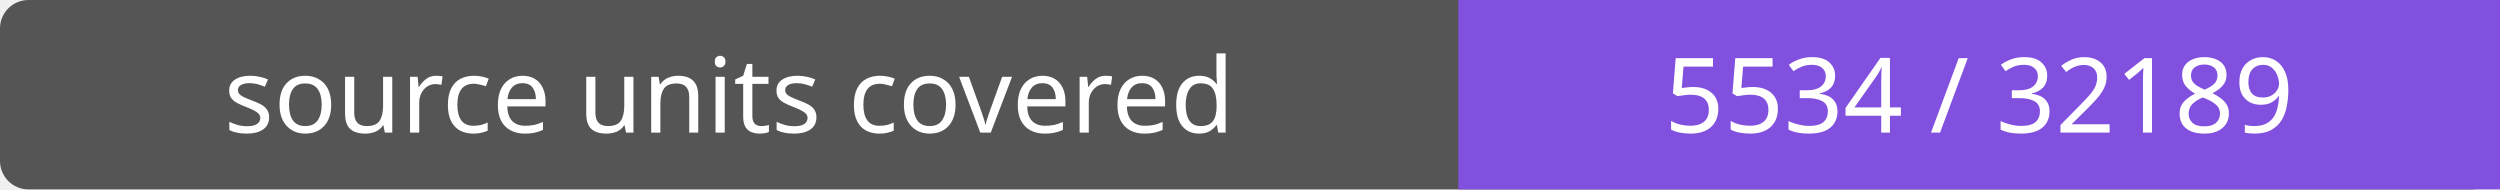
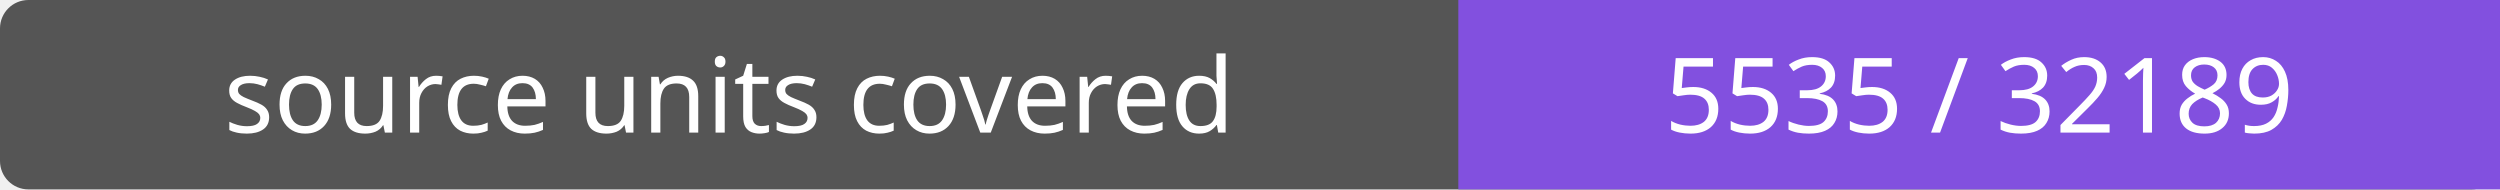
- <svg xmlns="http://www.w3.org/2000/svg" width="264" height="20" role="img" aria-label="source units covered: 5534 / 32189">
+ <svg xmlns="http://www.w3.org/2000/svg" width="264" height="20" role="img" aria-label="source units covered: 5535 / 32189">
  <rect width="264" height="20" rx="3" fill="#555" />
  <path fill="#8250df" d="M154 0h110v20H154z" />
  <g fill="#fff" text-anchor="middle" font-family="Verdana,sans-serif" font-size="11">
    <text x="77.0" y="14">source units covered</text>
-     <text x="209.0" y="14">5534 / 32189</text>
+     <text x="209.0" y="14">5535 / 32189</text>
  </g>
</svg>
